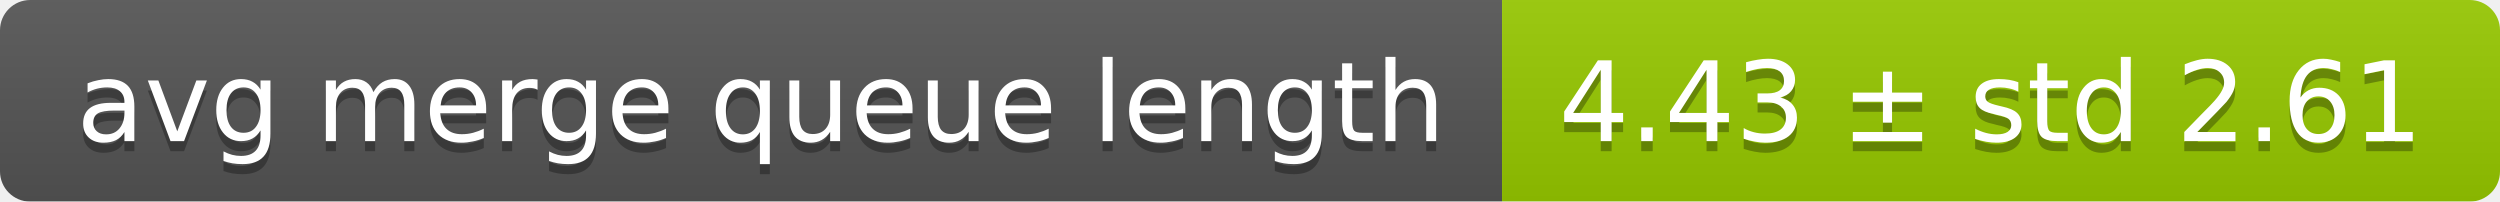
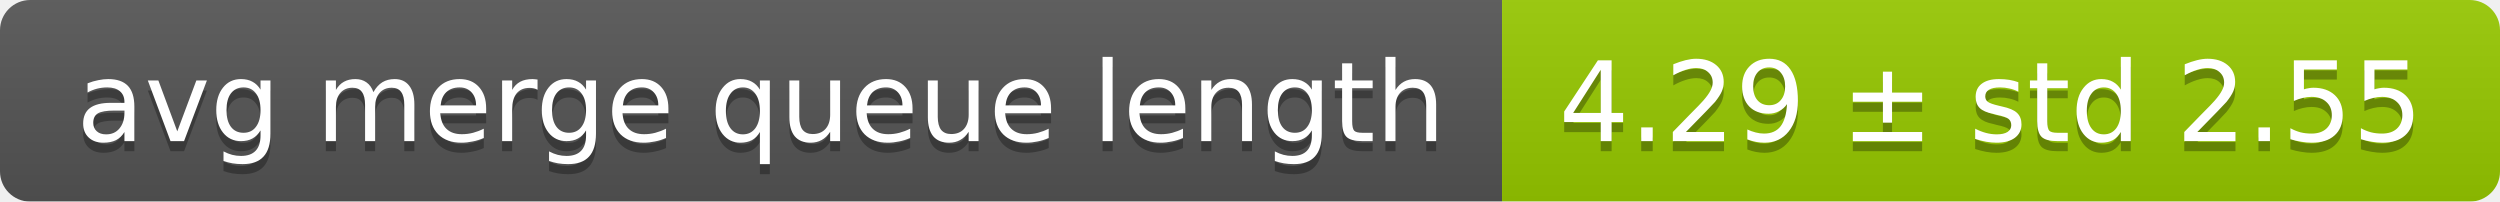
<svg xmlns="http://www.w3.org/2000/svg" width="248" height="20">
  <linearGradient id="smooth" x2="0" y2="100%">
    <stop offset="0" stop-color="#bbb" stop-opacity=".1" />
    <stop offset="1" stop-opacity=".1" />
  </linearGradient>
  <mask id="round">
    <rect width="248" height="20" rx="3" fill="#fff" />
  </mask>
  <g mask="url(#round)">
    <rect width="149" height="20" fill="#555" />
    <rect x="149" width="99" height="20" fill="#97ca00" />
    <rect width="248" height="20" fill="url(#smooth)" />
  </g>
  <g fill="#fff" text-anchor="middle" font-family="DejaVu Sans,Verdana,Geneva,sans-serif" font-size="11">
    <text x="75.5" y="15" fill="#010101" fill-opacity=".3">avg merge queue length</text>
    <text x="75.5" y="14">avg merge queue length</text>
-     <text x="197.5" y="15" fill="#010101" fill-opacity=".3">4.43 ± std 2.61</text>
-     <text x="197.5" y="14">4.43 ± std 2.61</text>
+     <text x="197.5" y="15" fill="#010101" fill-opacity=".3">4.29 ± std 2.55</text>
+     <text x="197.5" y="14">4.29 ± std 2.55</text>
  </g>
</svg>
